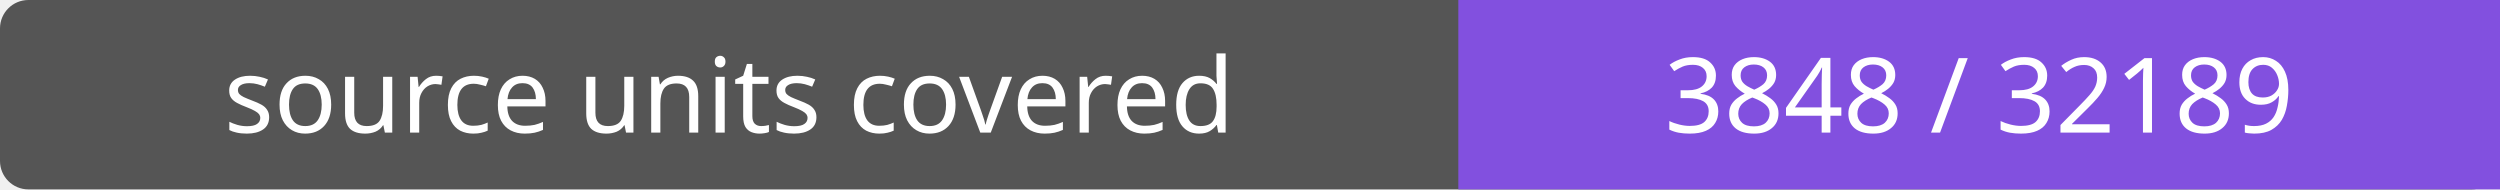
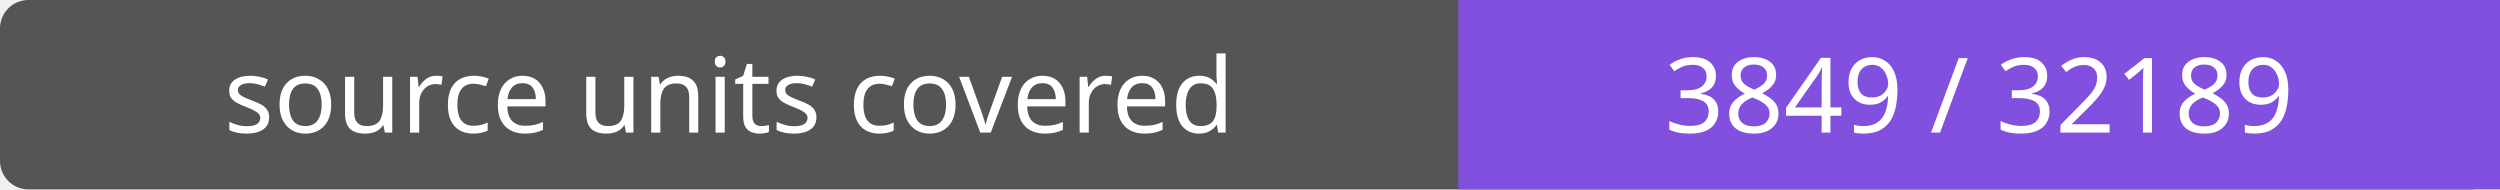
- <svg xmlns="http://www.w3.org/2000/svg" width="264" height="20" role="img" aria-label="source units covered: 3848 / 32189">
+ <svg xmlns="http://www.w3.org/2000/svg" width="264" height="20" role="img" aria-label="source units covered: 3849 / 32189">
  <rect width="264" height="20" rx="3" fill="#555" />
  <path fill="#8250df" d="M154 0h110v20H154z" />
  <g fill="#fff" text-anchor="middle" font-family="Verdana,sans-serif" font-size="11">
    <text x="77.0" y="14">source units covered</text>
-     <text x="209.0" y="14">3848 / 32189</text>
+     <text x="209.0" y="14">3849 / 32189</text>
  </g>
</svg>
